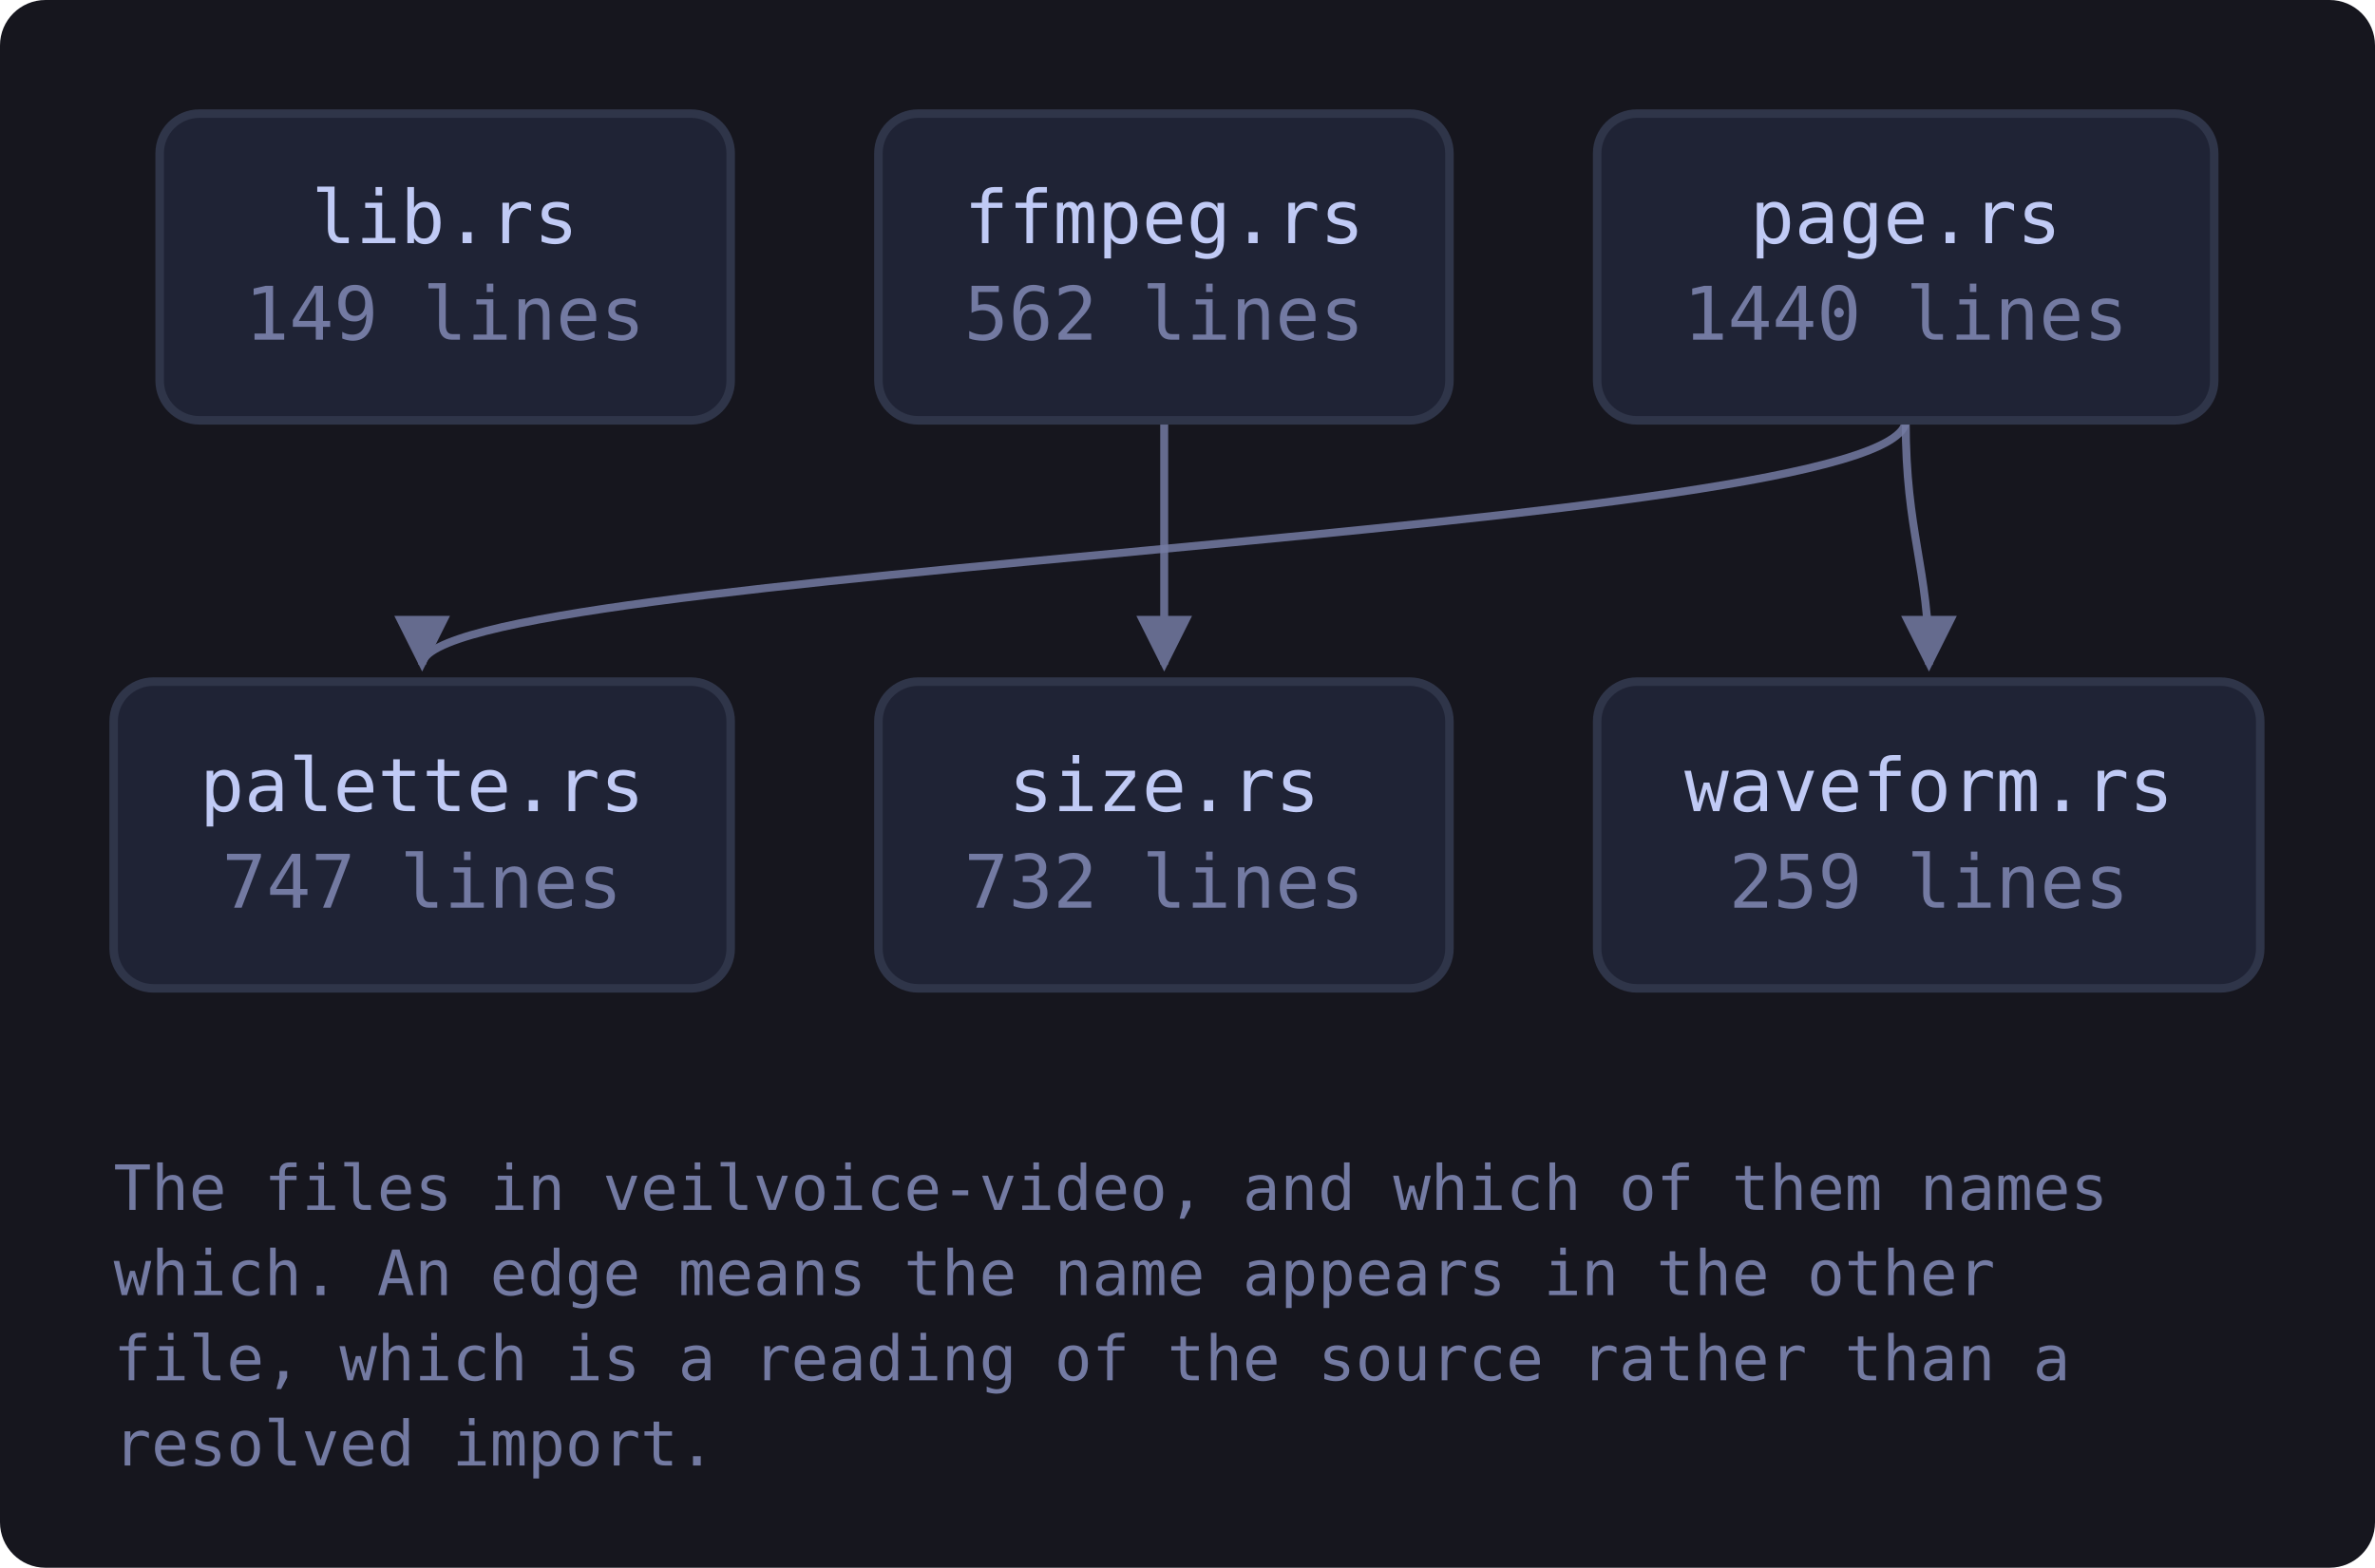
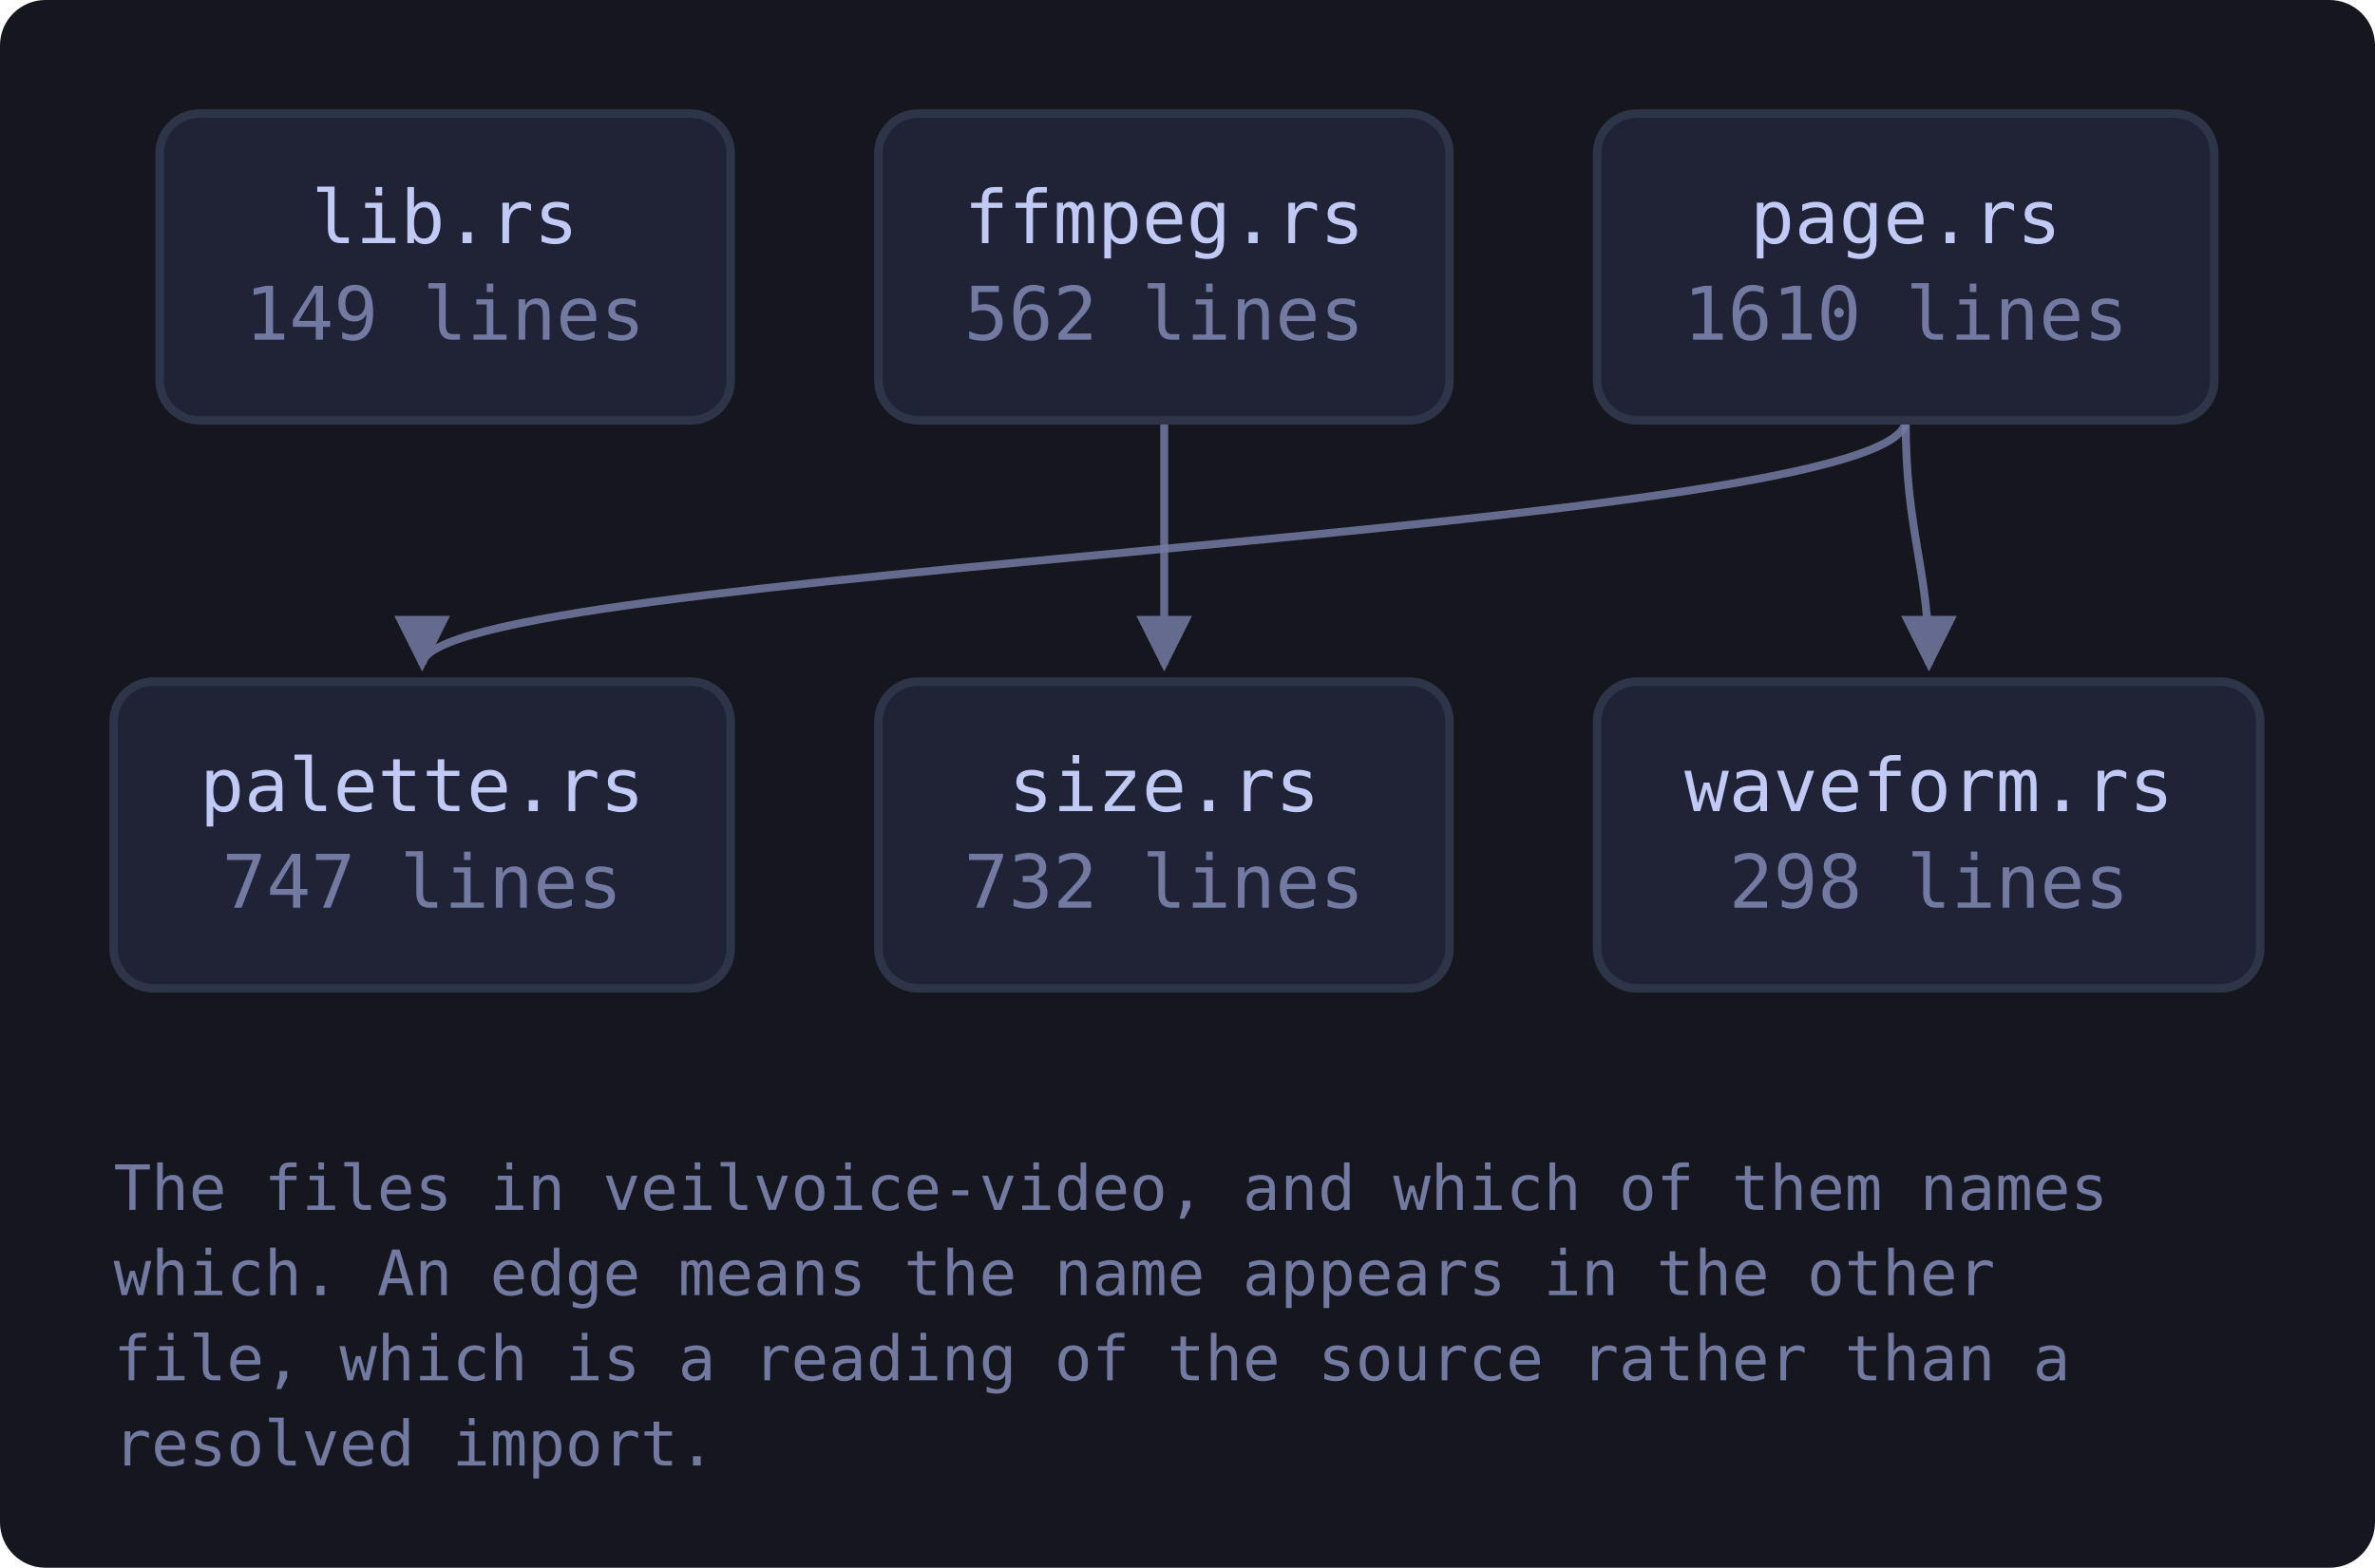
<svg xmlns="http://www.w3.org/2000/svg" viewBox="0 0 418 276" width="418" height="276" style="max-width:100%;height:auto" role="img" aria-label="flowchart">
  <defs>
    <marker id="a-muted" viewBox="0 0 8 8" refX="7" refY="4" markerWidth="7" markerHeight="7" orient="auto-start-reverse">
      <path d="M0 0 L8 4 L0 8 z" fill="var(--muted, #737aa2)" />
    </marker>
    <marker id="a-warn" viewBox="0 0 8 8" refX="7" refY="4" markerWidth="7" markerHeight="7" orient="auto-start-reverse">
      <path d="M0 0 L8 4 L0 8 z" fill="var(--warn, #e0af68)" />
    </marker>
    <marker id="a-accent" viewBox="0 0 8 8" refX="7" refY="4" markerWidth="7" markerHeight="7" orient="auto-start-reverse">
      <path d="M0 0 L8 4 L0 8 z" fill="var(--accent, #7aa2f7)" />
    </marker>
    <marker id="a-cyan" viewBox="0 0 8 8" refX="7" refY="4" markerWidth="7" markerHeight="7" orient="auto-start-reverse">
      <path d="M0 0 L8 4 L0 8 z" fill="var(--cyan, #7dcfff)" />
    </marker>
    <marker id="a-accent-2" viewBox="0 0 8 8" refX="7" refY="4" markerWidth="7" markerHeight="7" orient="auto-start-reverse">
      <path d="M0 0 L8 4 L0 8 z" fill="var(--accent-2, #bb9af7)" />
    </marker>
  </defs>
  <rect x="0" y="0" width="418" height="276" fill="var(--bg-inset, #16161e)" rx="8" />
  <path d="M204.9 74.0 C 204.9 94.0, 204.9 100.0, 204.9 117.0" fill="none" stroke="var(--muted, #737aa2)" stroke-width="1.4" opacity="0.85" marker-end="url(#a-muted)" />
  <path d="M335.4 74.0 C 335.4 94.0, 74.3 100.0, 74.3 117.0" fill="none" stroke="var(--muted, #737aa2)" stroke-width="1.4" opacity="0.85" marker-end="url(#a-muted)" />
  <path d="M335.4 74.0 C 335.4 94.0, 339.5 100.0, 339.5 117.0" fill="none" stroke="var(--muted, #737aa2)" stroke-width="1.4" opacity="0.85" marker-end="url(#a-muted)" />
  <a href="https://github.com/tilas01/veilvoice/blob/main/crates/veilvoice-video/src/lib.rs" target="_blank" rel="noopener noreferrer">
    <rect x="28.1" y="20.0" width="100.5" height="54.0" rx="7" fill="var(--bg-soft, #1f2335)" stroke="var(--border, #2f3549)" stroke-width="1.5" />
    <text x="78.3" y="42.8" font-family="ui-monospace, SFMono-Regular, Menlo, Consolas, monospace" font-size="13" fill="var(--fg, #c0caf5)" text-anchor="middle">lib.rs</text>
    <text x="78.3" y="59.8" font-family="ui-monospace, SFMono-Regular, Menlo, Consolas, monospace" font-size="13" fill="var(--muted, #737aa2)" text-anchor="middle">149 lines</text>
  </a>
  <a href="https://github.com/tilas01/veilvoice/blob/main/crates/veilvoice-video/src/ffmpeg.rs" target="_blank" rel="noopener noreferrer">
    <rect x="154.6" y="20.0" width="100.5" height="54.0" rx="7" fill="var(--bg-soft, #1f2335)" stroke="var(--border, #2f3549)" stroke-width="1.5" />
    <text x="204.9" y="42.8" font-family="ui-monospace, SFMono-Regular, Menlo, Consolas, monospace" font-size="13" fill="var(--fg, #c0caf5)" text-anchor="middle">ffmpeg.rs</text>
    <text x="204.9" y="59.8" font-family="ui-monospace, SFMono-Regular, Menlo, Consolas, monospace" font-size="13" fill="var(--muted, #737aa2)" text-anchor="middle">562 lines</text>
  </a>
  <a href="https://github.com/tilas01/veilvoice/blob/main/crates/veilvoice-video/src/page.rs" target="_blank" rel="noopener noreferrer">
    <rect x="281.1" y="20.0" width="108.6" height="54.0" rx="7" fill="var(--bg-soft, #1f2335)" stroke="var(--border, #2f3549)" stroke-width="1.5" />
    <text x="335.4" y="42.8" font-family="ui-monospace, SFMono-Regular, Menlo, Consolas, monospace" font-size="13" fill="var(--fg, #c0caf5)" text-anchor="middle">page.rs</text>
-     <text x="335.4" y="59.8" font-family="ui-monospace, SFMono-Regular, Menlo, Consolas, monospace" font-size="13" fill="var(--muted, #737aa2)" text-anchor="middle">1440 lines</text>
+     <text x="335.4" y="59.8" font-family="ui-monospace, SFMono-Regular, Menlo, Consolas, monospace" font-size="13" fill="var(--muted, #737aa2)" text-anchor="middle">1610 lines</text>
  </a>
  <a href="https://github.com/tilas01/veilvoice/blob/main/crates/veilvoice-video/src/palette.rs" target="_blank" rel="noopener noreferrer">
    <rect x="20.0" y="120.0" width="108.6" height="54.0" rx="7" fill="var(--bg-soft, #1f2335)" stroke="var(--border, #2f3549)" stroke-width="1.5" />
    <text x="74.3" y="142.8" font-family="ui-monospace, SFMono-Regular, Menlo, Consolas, monospace" font-size="13" fill="var(--fg, #c0caf5)" text-anchor="middle">palette.rs</text>
    <text x="74.3" y="159.8" font-family="ui-monospace, SFMono-Regular, Menlo, Consolas, monospace" font-size="13" fill="var(--muted, #737aa2)" text-anchor="middle">747 lines</text>
  </a>
  <a href="https://github.com/tilas01/veilvoice/blob/main/crates/veilvoice-video/src/size.rs" target="_blank" rel="noopener noreferrer">
    <rect x="154.6" y="120.0" width="100.5" height="54.0" rx="7" fill="var(--bg-soft, #1f2335)" stroke="var(--border, #2f3549)" stroke-width="1.5" />
    <text x="204.9" y="142.8" font-family="ui-monospace, SFMono-Regular, Menlo, Consolas, monospace" font-size="13" fill="var(--fg, #c0caf5)" text-anchor="middle">size.rs</text>
    <text x="204.9" y="159.8" font-family="ui-monospace, SFMono-Regular, Menlo, Consolas, monospace" font-size="13" fill="var(--muted, #737aa2)" text-anchor="middle">732 lines</text>
  </a>
  <a href="https://github.com/tilas01/veilvoice/blob/main/crates/veilvoice-video/src/waveform.rs" target="_blank" rel="noopener noreferrer">
    <rect x="281.1" y="120.0" width="116.7" height="54.0" rx="7" fill="var(--bg-soft, #1f2335)" stroke="var(--border, #2f3549)" stroke-width="1.5" />
    <text x="339.5" y="142.8" font-family="ui-monospace, SFMono-Regular, Menlo, Consolas, monospace" font-size="13" fill="var(--fg, #c0caf5)" text-anchor="middle">waveform.rs</text>
-     <text x="339.5" y="159.8" font-family="ui-monospace, SFMono-Regular, Menlo, Consolas, monospace" font-size="13" fill="var(--muted, #737aa2)" text-anchor="middle">259 lines</text>
+     <text x="339.5" y="159.8" font-family="ui-monospace, SFMono-Regular, Menlo, Consolas, monospace" font-size="13" fill="var(--muted, #737aa2)" text-anchor="middle">298 lines</text>
  </a>
  <text x="20.0" y="213.0" font-family="ui-monospace, SFMono-Regular, Menlo, Consolas, monospace" font-size="11" fill="var(--muted, #737aa2)">The files in veilvoice-video, and which of them names</text>
  <text x="20.0" y="228.0" font-family="ui-monospace, SFMono-Regular, Menlo, Consolas, monospace" font-size="11" fill="var(--muted, #737aa2)">which. An edge means the name appears in the other</text>
  <text x="20.0" y="243.0" font-family="ui-monospace, SFMono-Regular, Menlo, Consolas, monospace" font-size="11" fill="var(--muted, #737aa2)">file, which is a reading of the source rather than a</text>
  <text x="20.0" y="258.0" font-family="ui-monospace, SFMono-Regular, Menlo, Consolas, monospace" font-size="11" fill="var(--muted, #737aa2)">resolved import.</text>
</svg>
